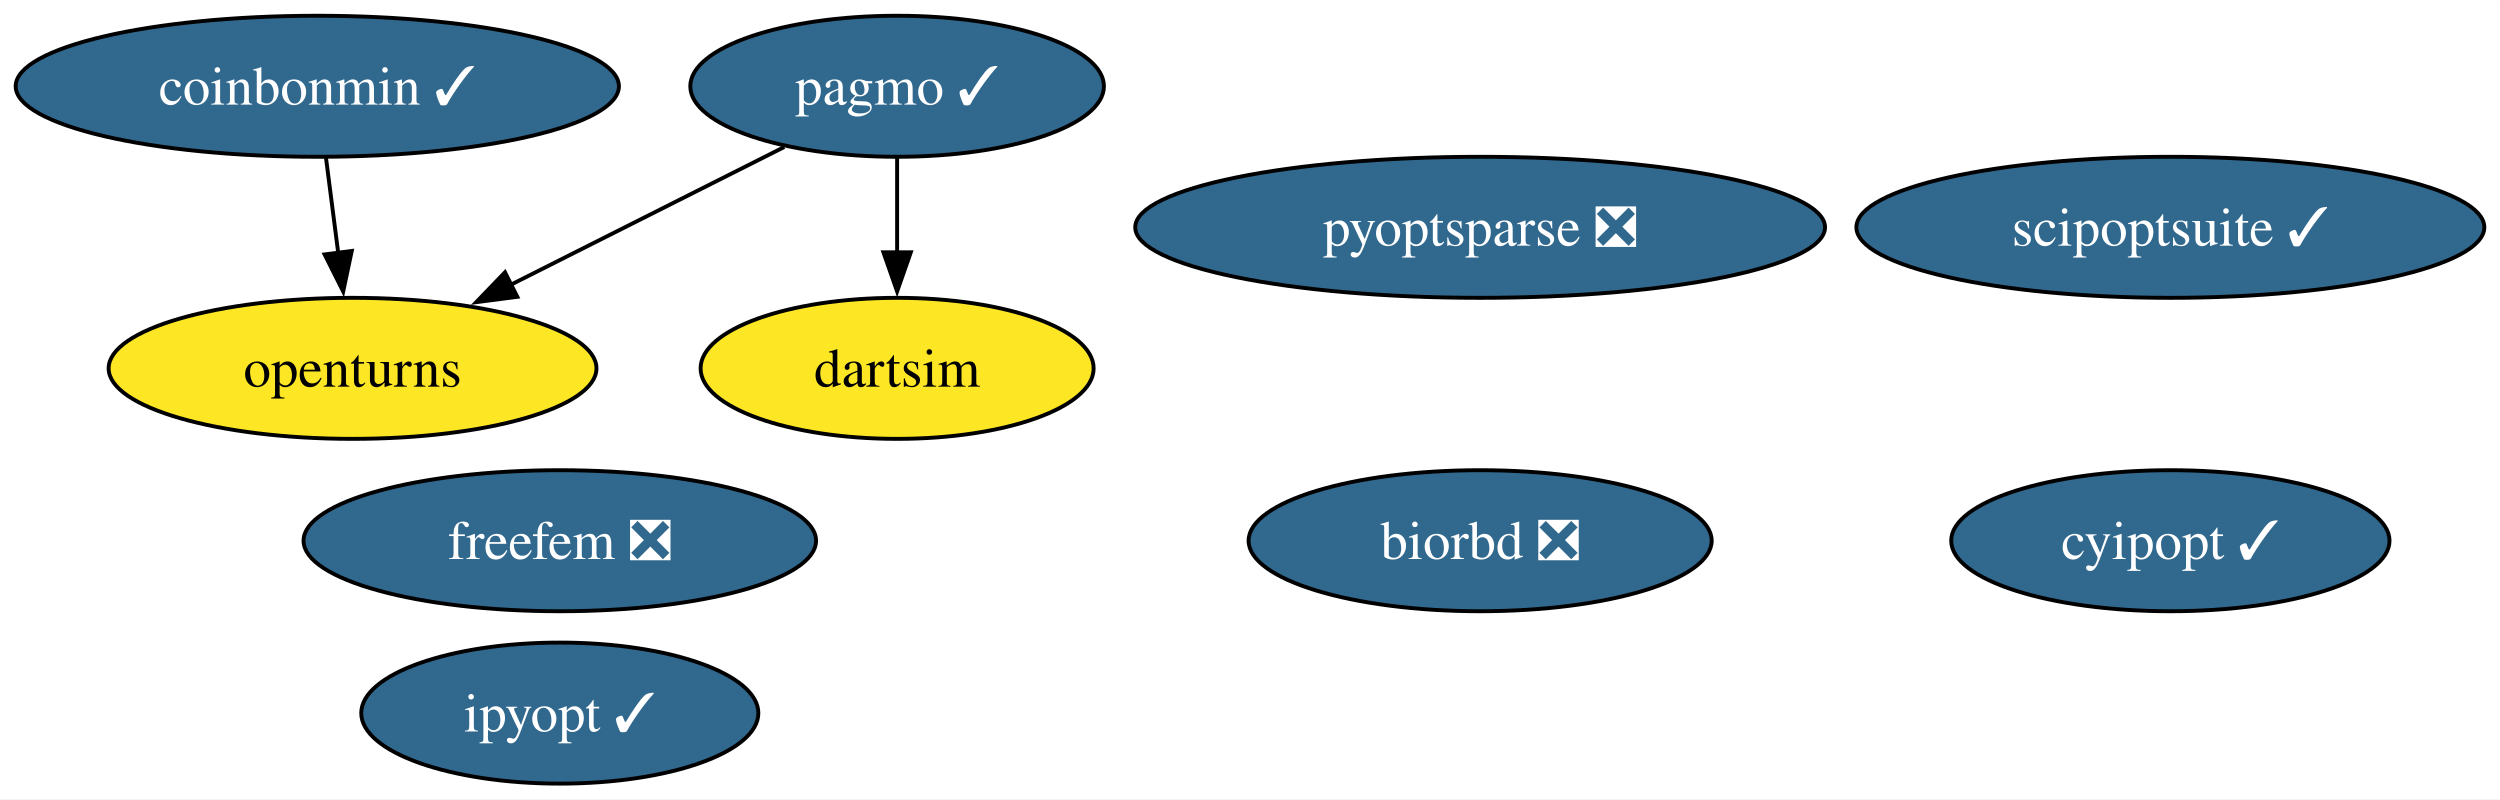
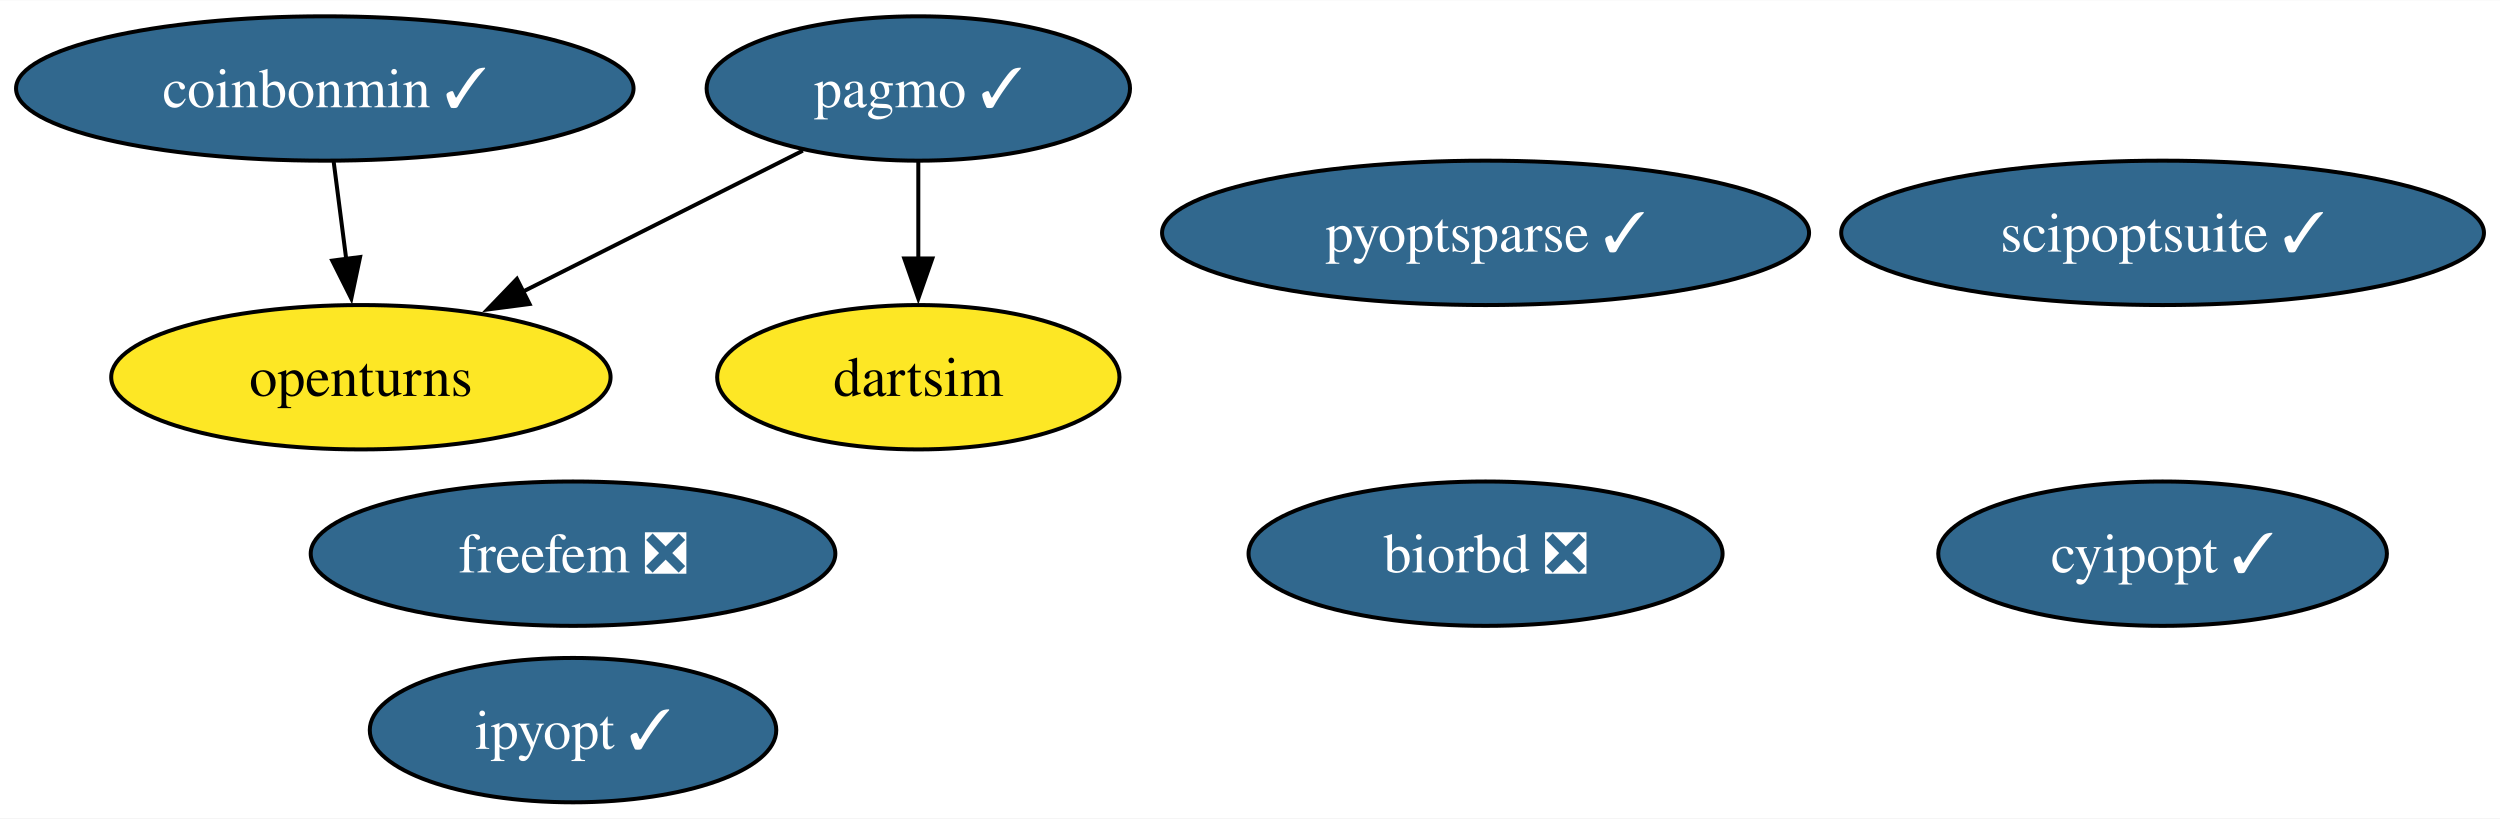
- <svg xmlns="http://www.w3.org/2000/svg" xmlns:xlink="http://www.w3.org/1999/xlink" width="638pt" height="204pt" viewBox="0.00 0.00 638.13 204.00">
+ <svg xmlns="http://www.w3.org/2000/svg" xmlns:xlink="http://www.w3.org/1999/xlink" width="623pt" height="204pt" viewBox="0.00 0.00 623.40 204.00">
  <g id="graph0" class="graph" transform="scale(1 1) rotate(0) translate(4 200)">
-     <polygon fill="white" stroke="none" points="-4,4 -4,-200 634.13,-200 634.13,4 -4,4" />
+     <polygon fill="white" stroke="none" points="-4,4 -4,-200 619.4,-200 619.4,4 -4,4" />
    <g id="node1" class="node">
      <g id="a_node1">
        <a xlink:href="https://github.com/conda-forge/cyipopt-feedstock/pull/63" xlink:title="cyipopt ✓">
-           <ellipse fill="#31688e" stroke="black" cx="549.99" cy="-62" rx="55.94" ry="18" />
-           <text text-anchor="middle" x="549.99" y="-57.33" font-family="Times,serif" font-size="14.00" fill="white">cyipopt ✓</text>
+           <ellipse fill="#31688e" stroke="black" cx="535.26" cy="-62" rx="55.94" ry="18" />
+           <text text-anchor="middle" x="535.26" y="-57.33" font-family="Times,serif" font-size="14.00" fill="white">cyipopt ✓</text>
        </a>
      </g>
    </g>
    <g id="node2" class="node">
      <g id="a_node2">
        <a xlink:href="https://github.com/conda-forge/openturns-feedstock" xlink:title="openturns">
          <ellipse fill="#fde725" stroke="black" cx="85.99" cy="-106" rx="62.26" ry="18" />
          <text text-anchor="middle" x="85.99" y="-101.33" font-family="Times,serif" font-size="14.00">openturns</text>
        </a>
      </g>
    </g>
    <g id="node3" class="node">
      <g id="a_node3">
        <a xlink:href="https://github.com/conda-forge/pagmo-feedstock/pull/86" xlink:title="pagmo ✓">
          <ellipse fill="#31688e" stroke="black" cx="224.99" cy="-178" rx="52.79" ry="18" />
          <text text-anchor="middle" x="224.99" y="-173.32" font-family="Times,serif" font-size="14.00" fill="white">pagmo ✓</text>
        </a>
      </g>
    </g>
    <g id="edge2" class="edge">
      <path fill="none" stroke="black" d="M196.19,-162.5C176,-152.33 148.75,-138.61 126.4,-127.35" />
      <polygon fill="black" stroke="black" points="128.05,-124.26 117.55,-122.89 124.9,-130.52 128.05,-124.26" />
    </g>
    <g id="node7" class="node">
      <g id="a_node7">
        <a xlink:href="https://github.com/conda-forge/dartsim-feedstock" xlink:title="dartsim">
          <ellipse fill="#fde725" stroke="black" cx="224.99" cy="-106" rx="50.16" ry="18" />
          <text text-anchor="middle" x="224.99" y="-101.33" font-family="Times,serif" font-size="14.00">dartsim</text>
        </a>
      </g>
    </g>
    <g id="edge1" class="edge">
      <path fill="none" stroke="black" d="M224.99,-159.7C224.99,-152.41 224.99,-143.73 224.99,-135.54" />
      <polygon fill="black" stroke="black" points="228.49,-135.62 224.99,-125.62 221.49,-135.62 228.49,-135.62" />
    </g>
    <g id="node4" class="node">
      <g id="a_node4">
        <a xlink:href="https://github.com/conda-forge/biorbd-feedstock/pull/122" xlink:title="biorbd ❎">
-           <ellipse fill="#31688e" stroke="black" cx="373.81" cy="-62" rx="59.1" ry="18" />
-           <text text-anchor="middle" x="373.81" y="-57.33" font-family="Times,serif" font-size="14.00" fill="white">biorbd ❎</text>
+           <ellipse fill="#31688e" stroke="black" cx="366.44" cy="-62" rx="59.1" ry="18" />
+           <text text-anchor="middle" x="366.44" y="-57.33" font-family="Times,serif" font-size="14.00" fill="white">biorbd ❎</text>
        </a>
      </g>
    </g>
    <g id="node5" class="node">
      <g id="a_node5">
        <a xlink:href="https://github.com/conda-forge/ipyopt-feedstock/pull/36" xlink:title="ipyopt ✓">
          <ellipse fill="#31688e" stroke="black" cx="138.89" cy="-18" rx="50.68" ry="18" />
          <text text-anchor="middle" x="138.89" y="-13.32" font-family="Times,serif" font-size="14.00" fill="white">ipyopt ✓</text>
        </a>
      </g>
    </g>
    <g id="node6" class="node">
      <g id="a_node6">
        <a xlink:href="https://github.com/conda-forge/coinbonmin-feedstock/pull/43" xlink:title="coinbonmin ✓">
          <ellipse fill="#31688e" stroke="black" cx="76.99" cy="-178" rx="76.99" ry="18" />
          <text text-anchor="middle" x="76.99" y="-173.32" font-family="Times,serif" font-size="14.00" fill="white">coinbonmin ✓</text>
        </a>
      </g>
    </g>
    <g id="edge3" class="edge">
      <path fill="none" stroke="black" d="M79.21,-159.7C80.16,-152.32 81.29,-143.52 82.36,-135.25" />
      <polygon fill="black" stroke="black" points="85.79,-135.97 83.6,-125.61 78.85,-135.08 85.79,-135.97" />
    </g>
    <g id="node8" class="node">
      <g id="a_node8">
        <a xlink:href="https://github.com/conda-forge/scipoptsuite-feedstock/pull/82" xlink:title="scipoptsuite ✓">
-           <ellipse fill="#31688e" stroke="black" cx="549.99" cy="-142" rx="80.14" ry="18" />
-           <text text-anchor="middle" x="549.99" y="-137.32" font-family="Times,serif" font-size="14.00" fill="white">scipoptsuite ✓</text>
+           <ellipse fill="#31688e" stroke="black" cx="535.26" cy="-142" rx="80.14" ry="18" />
+           <text text-anchor="middle" x="535.26" y="-137.32" font-family="Times,serif" font-size="14.00" fill="white">scipoptsuite ✓</text>
        </a>
      </g>
    </g>
    <g id="node9" class="node">
      <g id="a_node9">
-         <a xlink:href="https://github.com/conda-forge/pyoptsparse-feedstock/pull/55" xlink:title="pyoptsparse ❎">
-           <ellipse fill="#31688e" stroke="black" cx="373.81" cy="-142" rx="88.04" ry="18" />
-           <text text-anchor="middle" x="373.81" y="-137.32" font-family="Times,serif" font-size="14.00" fill="white">pyoptsparse ❎</text>
+         <a xlink:href="https://github.com/conda-forge/pyoptsparse-feedstock/pull/55" xlink:title="pyoptsparse ✓">
+           <ellipse fill="#31688e" stroke="black" cx="366.44" cy="-142" rx="80.67" ry="18" />
+           <text text-anchor="middle" x="366.44" y="-137.32" font-family="Times,serif" font-size="14.00" fill="white">pyoptsparse ✓</text>
        </a>
      </g>
    </g>
    <g id="node10" class="node">
      <g id="a_node10">
        <a xlink:href="https://github.com/conda-forge/freefem-feedstock/pull/38" xlink:title="freefem ❎">
          <ellipse fill="#31688e" stroke="black" cx="138.89" cy="-62" rx="65.41" ry="18" />
          <text text-anchor="middle" x="138.89" y="-57.33" font-family="Times,serif" font-size="14.00" fill="white">freefem ❎</text>
        </a>
      </g>
    </g>
  </g>
</svg>
